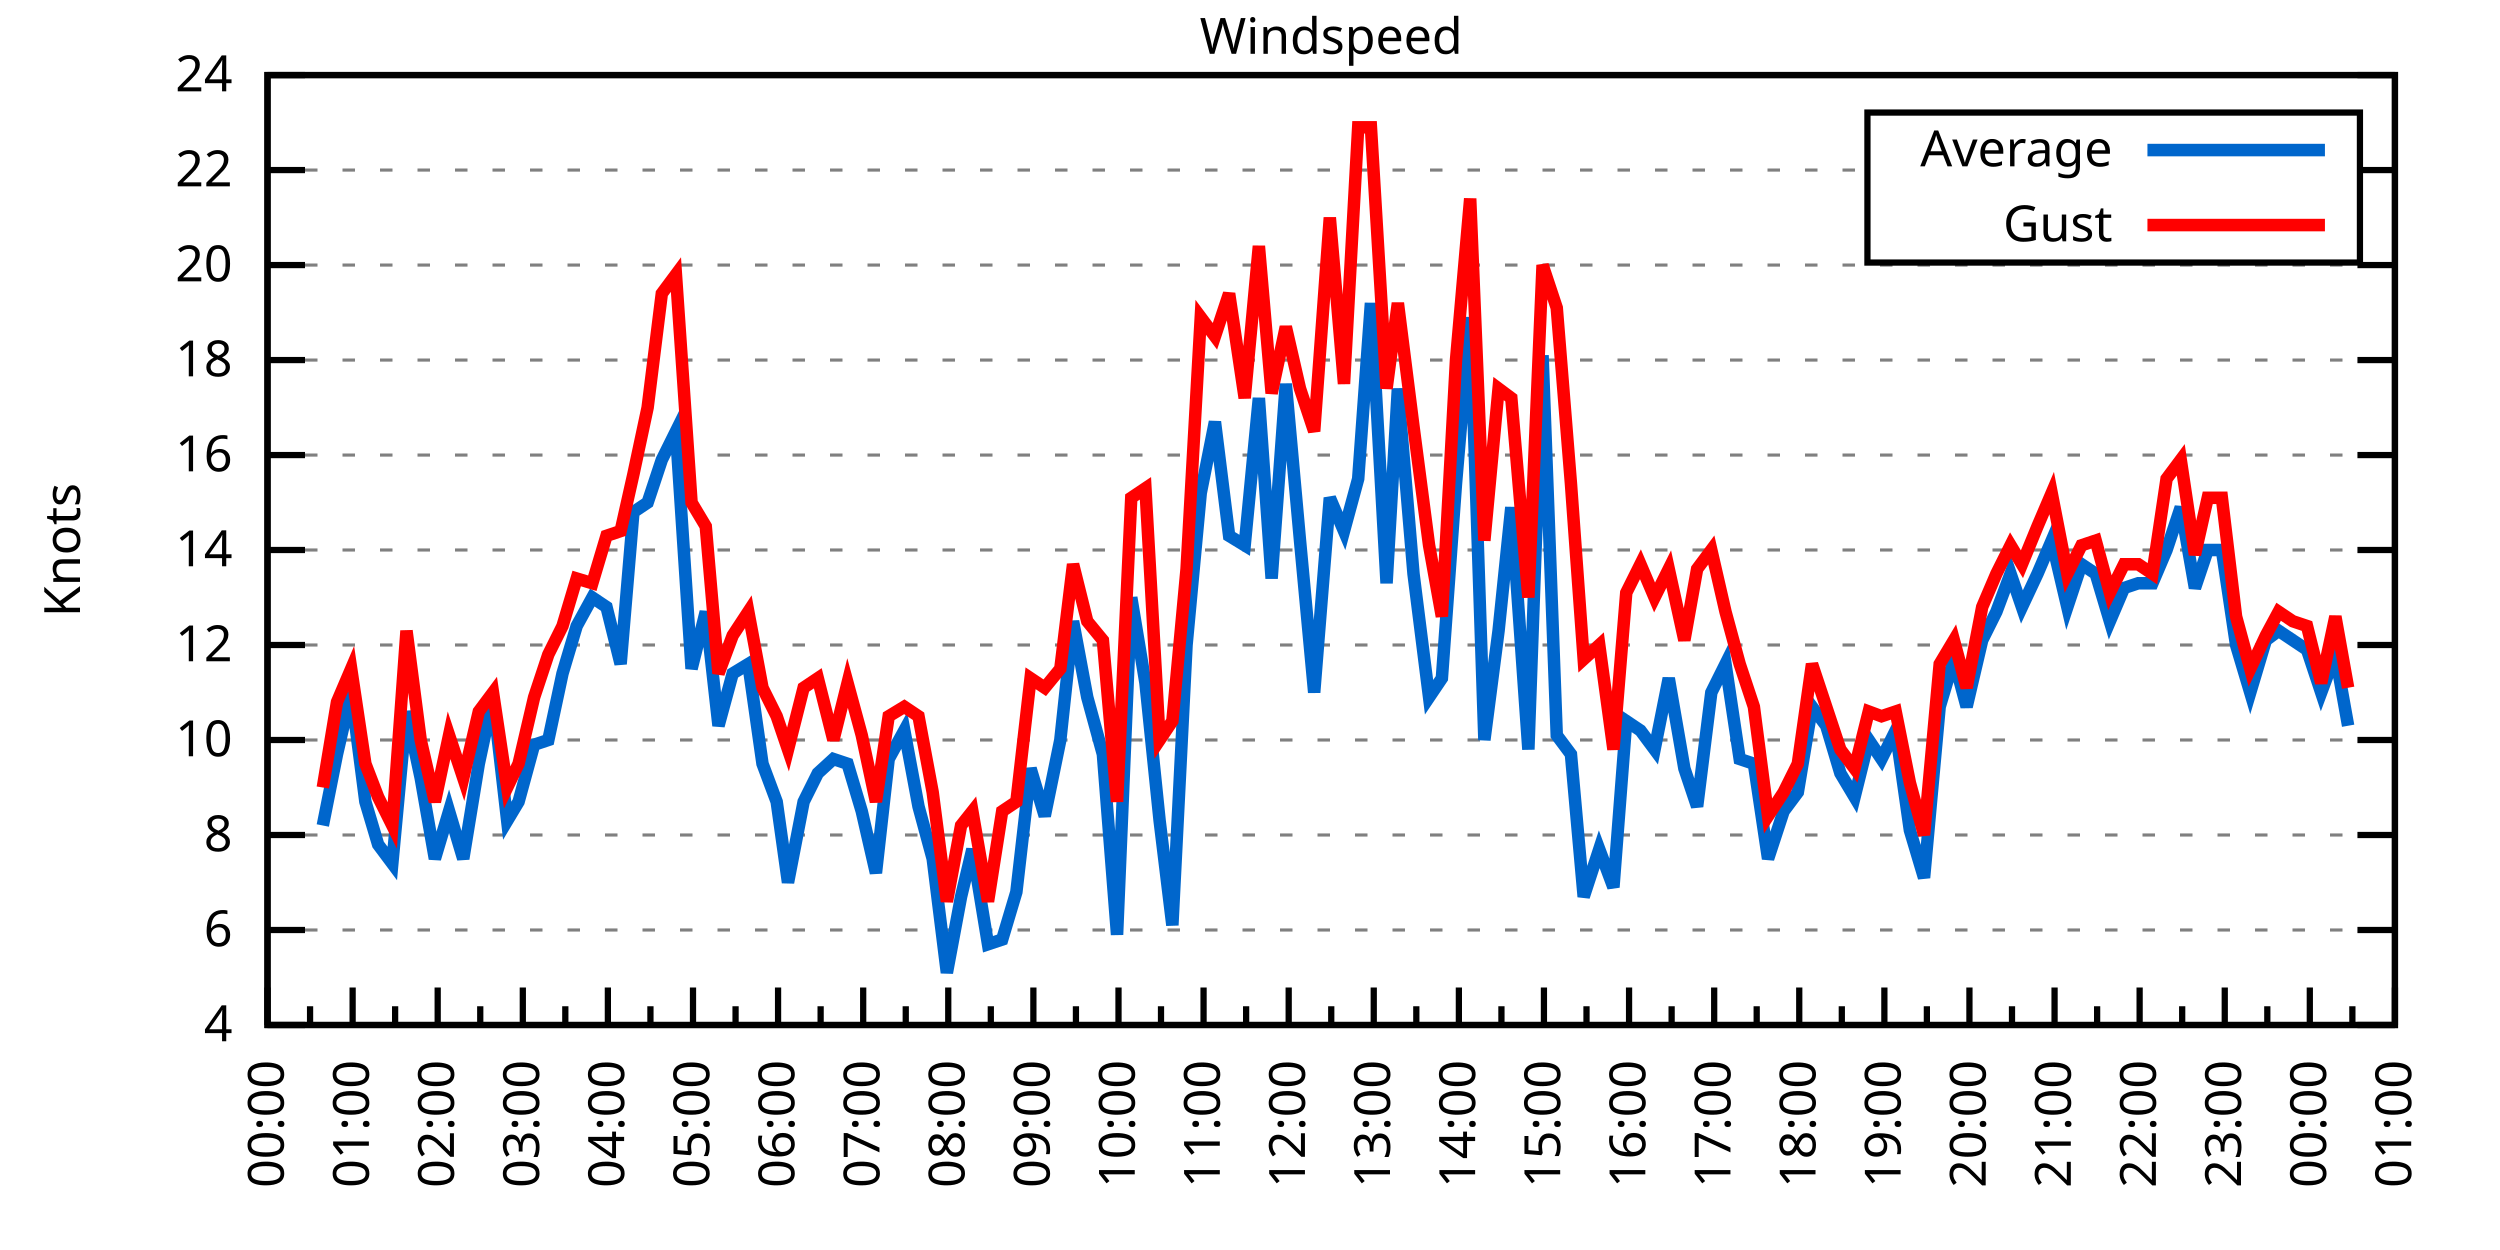
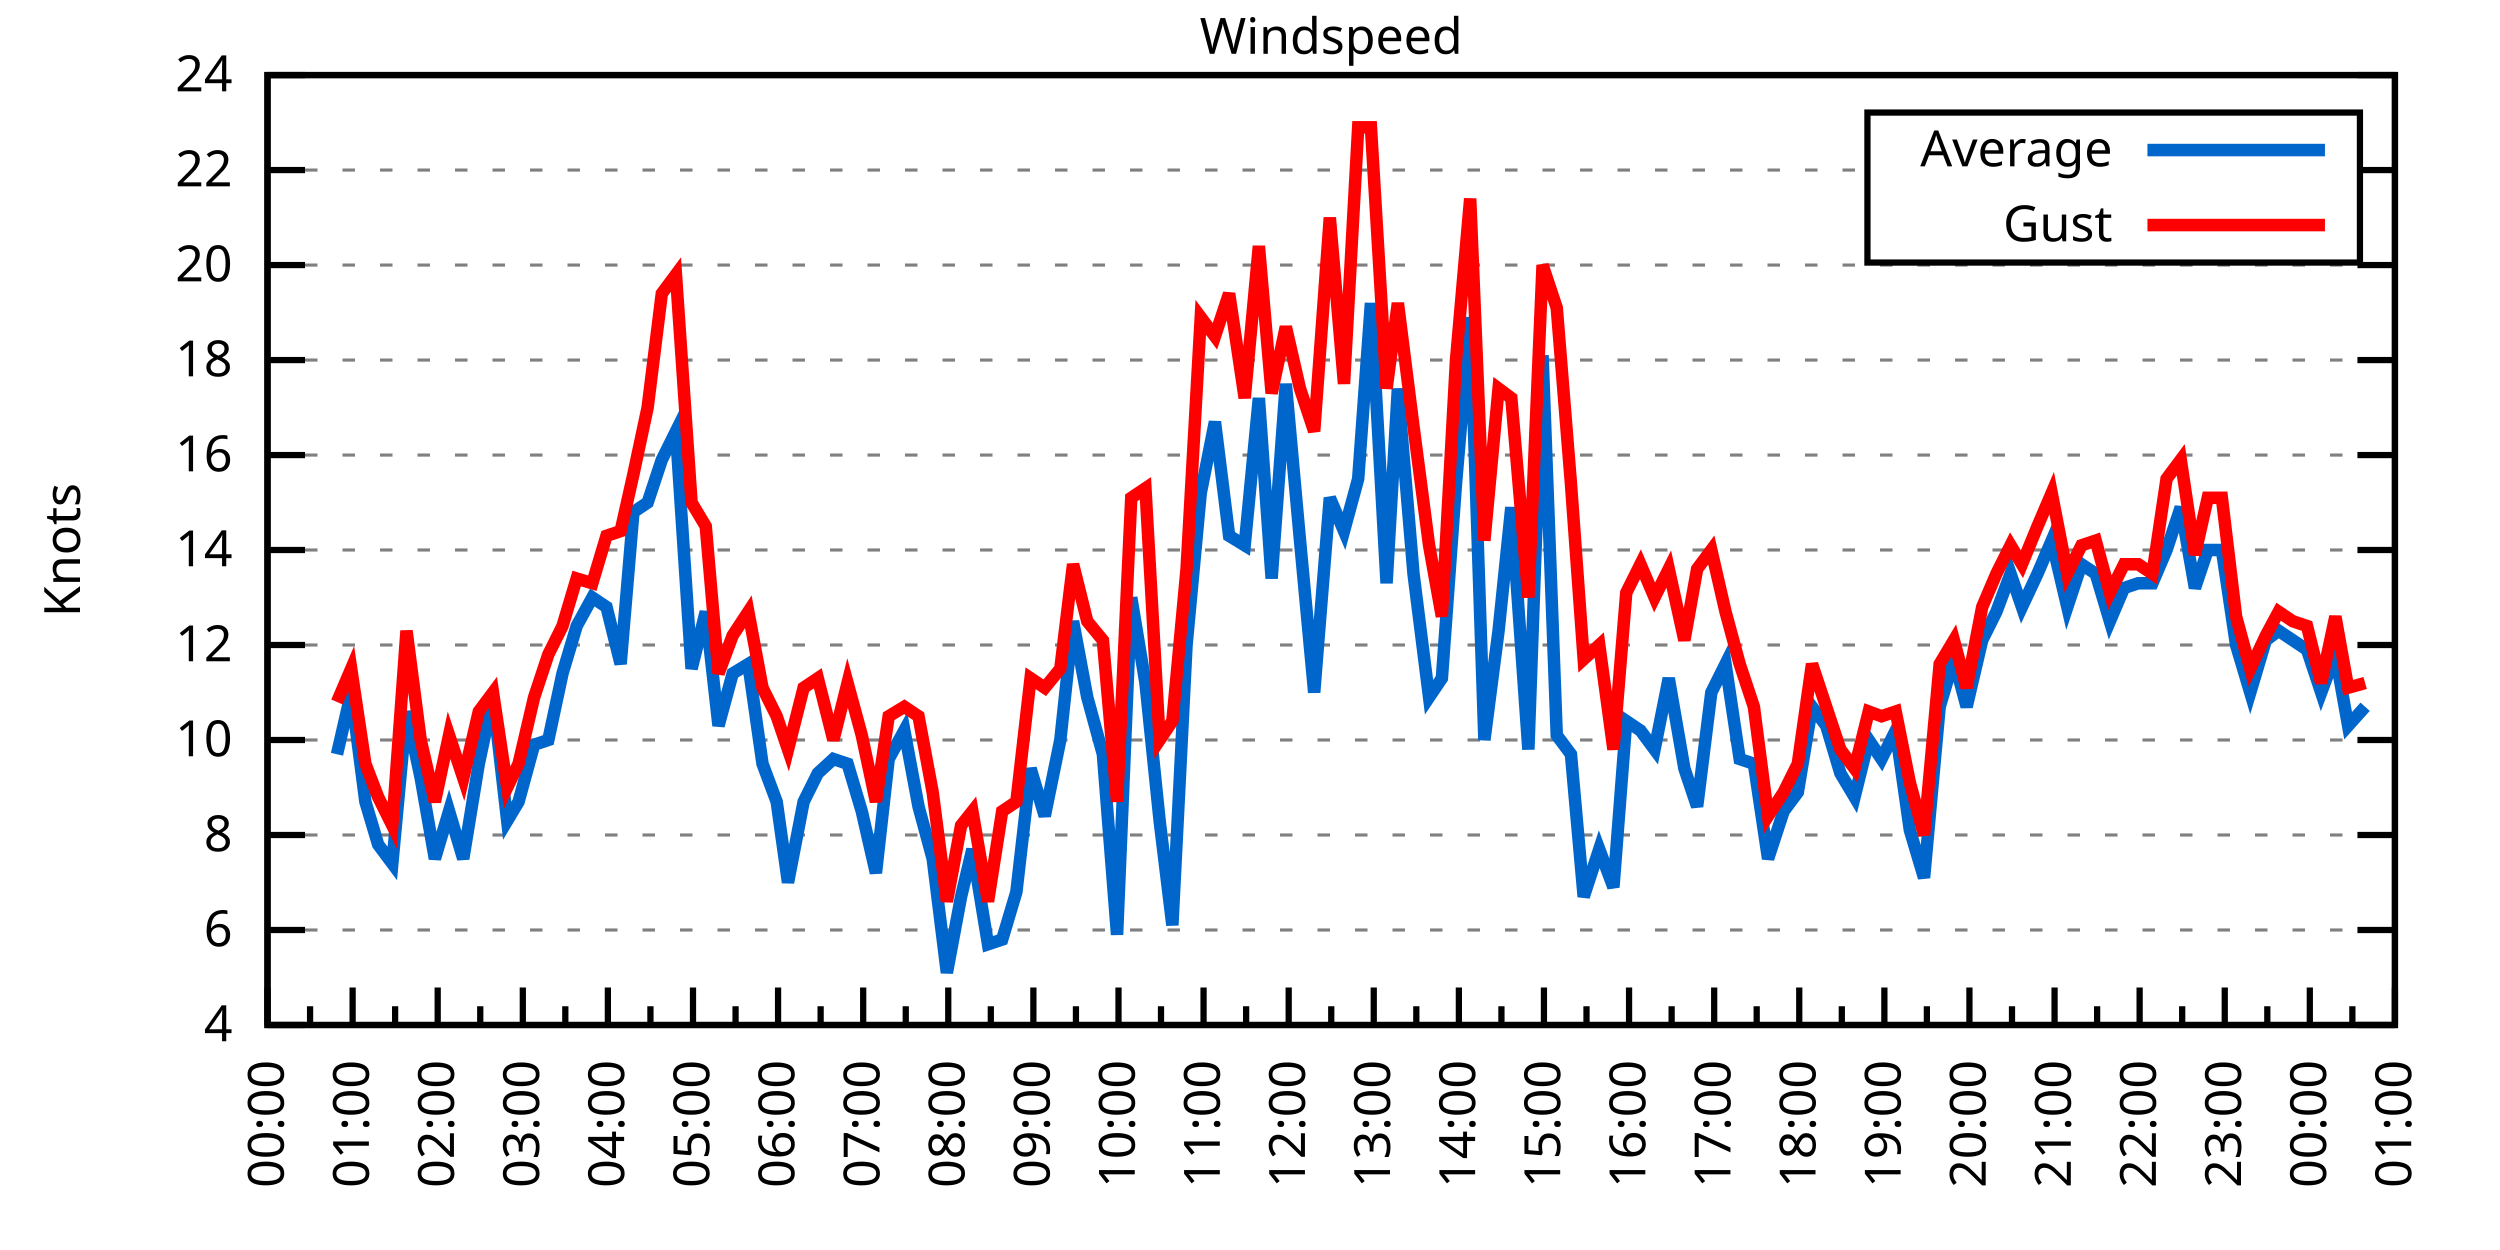
<svg xmlns="http://www.w3.org/2000/svg" xmlns:xlink="http://www.w3.org/1999/xlink" width="400" height="200" viewBox="0 0 400 200">
  <g id="gnuplot_canvas">
    <rect x="0" y="0" width="400" height="200" fill="none" />
    <defs>
      <circle id="gpDot" r="0.5" stroke-width="0.5" stroke="currentColor" />
      <path id="gpPt0" stroke-width="0.333" stroke="currentColor" d="M-1,0 h2 M0,-1 v2" />
      <path id="gpPt1" stroke-width="0.333" stroke="currentColor" d="M-1,-1 L1,1 M1,-1 L-1,1" />
      <path id="gpPt2" stroke-width="0.333" stroke="currentColor" d="M-1,0 L1,0 M0,-1 L0,1 M-1,-1 L1,1 M-1,1 L1,-1" />
      <rect id="gpPt3" stroke-width="0.333" stroke="currentColor" x="-1" y="-1" width="2" height="2" />
      <rect id="gpPt4" stroke-width="0.333" stroke="currentColor" fill="currentColor" x="-1" y="-1" width="2" height="2" />
      <circle id="gpPt5" stroke-width="0.333" stroke="currentColor" cx="0" cy="0" r="1" />
      <use xlink:href="#gpPt5" id="gpPt6" fill="currentColor" stroke="none" />
      <path id="gpPt7" stroke-width="0.333" stroke="currentColor" d="M0,-1.33 L-1.33,0.67 L1.33,0.67 z" />
      <use xlink:href="#gpPt7" id="gpPt8" fill="currentColor" stroke="none" />
      <use xlink:href="#gpPt7" id="gpPt9" stroke="currentColor" transform="rotate(180)" />
      <use xlink:href="#gpPt9" id="gpPt10" fill="currentColor" stroke="none" />
      <use xlink:href="#gpPt3" id="gpPt11" stroke="currentColor" transform="rotate(45)" />
      <use xlink:href="#gpPt11" id="gpPt12" fill="currentColor" stroke="none" />
      <path id="gpPt13" stroke-width="0.333" stroke="currentColor" d="M0,1.330 L1.265,0.411 L0.782,-1.067 L-0.782,-1.076 L-1.265,0.411 z" />
      <use xlink:href="#gpPt13" id="gpPt14" fill="currentColor" stroke="none" />
      <filter id="textbox" filterUnits="objectBoundingBox" x="0" y="0" height="1" width="1">
        <feFlood flood-color="white" flood-opacity="1" result="bgnd" />
        <feComposite in="SourceGraphic" in2="bgnd" operator="atop" />
      </filter>
      <filter id="greybox" filterUnits="objectBoundingBox" x="0" y="0" height="1" width="1">
        <feFlood flood-color="lightgrey" flood-opacity="1" result="grey" />
        <feComposite in="SourceGraphic" in2="grey" operator="atop" />
      </filter>
    </defs>
    <g fill="none" color="white" stroke="currentColor" stroke-width="1.00" stroke-linecap="butt" stroke-linejoin="miter">
</g>
    <g fill="none" color="black" stroke="currentColor" stroke-width="1.00" stroke-linecap="butt" stroke-linejoin="miter">
      <g stroke="none" shape-rendering="crispEdges">
        <polygon fill="rgb(255, 255, 255)" points="42.80,164.00 383.18,164.00 383.18,12.02 42.80,12.02 " />
      </g>
    </g>
    <g fill="none" color="black" stroke="currentColor" stroke-width="1.00" stroke-linecap="butt" stroke-linejoin="miter">
</g>
    <g fill="none" color="black" stroke="black" stroke-width="0.50" stroke-linecap="butt" stroke-linejoin="miter">
</g>
    <g fill="none" color="gray" stroke="currentColor" stroke-width="0.50" stroke-linecap="butt" stroke-linejoin="miter">
      <path stroke="gray" stroke-dasharray="2,4" class="gridline" d="M42.80,164.00 L383.19,164.00  " />
    </g>
    <g fill="none" color="gray" stroke="gray" stroke-width="1.00" stroke-linecap="butt" stroke-linejoin="miter">
</g>
    <g fill="none" color="black" stroke="currentColor" stroke-width="1.00" stroke-linecap="butt" stroke-linejoin="miter">
      <path stroke="black" d="M42.80,164.00 L48.80,164.00 M383.19,164.00 L377.19,164.00  " />
      <g transform="translate(37.20,166.60)" stroke="none" fill="black" font-family="Sans" font-size="8.00" text-anchor="end">
        <text>
          <tspan font-family="Sans"> 4</tspan>
        </text>
      </g>
    </g>
    <g fill="none" color="black" stroke="currentColor" stroke-width="1.00" stroke-linecap="butt" stroke-linejoin="miter">
</g>
    <g fill="none" color="black" stroke="black" stroke-width="0.50" stroke-linecap="butt" stroke-linejoin="miter">
</g>
    <g fill="none" color="gray" stroke="currentColor" stroke-width="0.50" stroke-linecap="butt" stroke-linejoin="miter">
      <path stroke="gray" stroke-dasharray="2,4" class="gridline" d="M42.80,148.80 L383.19,148.80  " />
    </g>
    <g fill="none" color="gray" stroke="gray" stroke-width="1.00" stroke-linecap="butt" stroke-linejoin="miter">
</g>
    <g fill="none" color="black" stroke="currentColor" stroke-width="1.00" stroke-linecap="butt" stroke-linejoin="miter">
      <path stroke="black" d="M42.80,148.80 L48.80,148.80 M383.19,148.80 L377.19,148.80  " />
      <g transform="translate(37.20,151.40)" stroke="none" fill="black" font-family="Sans" font-size="8.00" text-anchor="end">
        <text>
          <tspan font-family="Sans"> 6</tspan>
        </text>
      </g>
    </g>
    <g fill="none" color="black" stroke="currentColor" stroke-width="1.00" stroke-linecap="butt" stroke-linejoin="miter">
</g>
    <g fill="none" color="black" stroke="black" stroke-width="0.50" stroke-linecap="butt" stroke-linejoin="miter">
</g>
    <g fill="none" color="gray" stroke="currentColor" stroke-width="0.50" stroke-linecap="butt" stroke-linejoin="miter">
      <path stroke="gray" stroke-dasharray="2,4" class="gridline" d="M42.80,133.60 L383.19,133.60  " />
    </g>
    <g fill="none" color="gray" stroke="gray" stroke-width="1.00" stroke-linecap="butt" stroke-linejoin="miter">
</g>
    <g fill="none" color="black" stroke="currentColor" stroke-width="1.00" stroke-linecap="butt" stroke-linejoin="miter">
      <path stroke="black" d="M42.80,133.60 L48.80,133.60 M383.19,133.60 L377.19,133.60  " />
      <g transform="translate(37.20,136.20)" stroke="none" fill="black" font-family="Sans" font-size="8.00" text-anchor="end">
        <text>
          <tspan font-family="Sans"> 8</tspan>
        </text>
      </g>
    </g>
    <g fill="none" color="black" stroke="currentColor" stroke-width="1.00" stroke-linecap="butt" stroke-linejoin="miter">
</g>
    <g fill="none" color="black" stroke="black" stroke-width="0.50" stroke-linecap="butt" stroke-linejoin="miter">
</g>
    <g fill="none" color="gray" stroke="currentColor" stroke-width="0.50" stroke-linecap="butt" stroke-linejoin="miter">
      <path stroke="gray" stroke-dasharray="2,4" class="gridline" d="M42.80,118.40 L383.19,118.40  " />
    </g>
    <g fill="none" color="gray" stroke="gray" stroke-width="1.00" stroke-linecap="butt" stroke-linejoin="miter">
</g>
    <g fill="none" color="black" stroke="currentColor" stroke-width="1.00" stroke-linecap="butt" stroke-linejoin="miter">
      <path stroke="black" d="M42.80,118.40 L48.80,118.40 M383.19,118.40 L377.19,118.40  " />
      <g transform="translate(37.20,121.00)" stroke="none" fill="black" font-family="Sans" font-size="8.00" text-anchor="end">
        <text>
          <tspan font-family="Sans"> 10</tspan>
        </text>
      </g>
    </g>
    <g fill="none" color="black" stroke="currentColor" stroke-width="1.00" stroke-linecap="butt" stroke-linejoin="miter">
</g>
    <g fill="none" color="black" stroke="black" stroke-width="0.50" stroke-linecap="butt" stroke-linejoin="miter">
</g>
    <g fill="none" color="gray" stroke="currentColor" stroke-width="0.50" stroke-linecap="butt" stroke-linejoin="miter">
      <path stroke="gray" stroke-dasharray="2,4" class="gridline" d="M42.80,103.20 L383.19,103.20  " />
    </g>
    <g fill="none" color="gray" stroke="gray" stroke-width="1.00" stroke-linecap="butt" stroke-linejoin="miter">
</g>
    <g fill="none" color="black" stroke="currentColor" stroke-width="1.00" stroke-linecap="butt" stroke-linejoin="miter">
      <path stroke="black" d="M42.80,103.20 L48.80,103.20 M383.19,103.20 L377.19,103.20  " />
      <g transform="translate(37.20,105.80)" stroke="none" fill="black" font-family="Sans" font-size="8.00" text-anchor="end">
        <text>
          <tspan font-family="Sans"> 12</tspan>
        </text>
      </g>
    </g>
    <g fill="none" color="black" stroke="currentColor" stroke-width="1.00" stroke-linecap="butt" stroke-linejoin="miter">
</g>
    <g fill="none" color="black" stroke="black" stroke-width="0.50" stroke-linecap="butt" stroke-linejoin="miter">
</g>
    <g fill="none" color="gray" stroke="currentColor" stroke-width="0.50" stroke-linecap="butt" stroke-linejoin="miter">
      <path stroke="gray" stroke-dasharray="2,4" class="gridline" d="M42.80,88.00 L383.19,88.00  " />
    </g>
    <g fill="none" color="gray" stroke="gray" stroke-width="1.00" stroke-linecap="butt" stroke-linejoin="miter">
</g>
    <g fill="none" color="black" stroke="currentColor" stroke-width="1.00" stroke-linecap="butt" stroke-linejoin="miter">
      <path stroke="black" d="M42.80,88.00 L48.80,88.00 M383.19,88.00 L377.19,88.00  " />
      <g transform="translate(37.20,90.60)" stroke="none" fill="black" font-family="Sans" font-size="8.00" text-anchor="end">
        <text>
          <tspan font-family="Sans"> 14</tspan>
        </text>
      </g>
    </g>
    <g fill="none" color="black" stroke="currentColor" stroke-width="1.00" stroke-linecap="butt" stroke-linejoin="miter">
</g>
    <g fill="none" color="black" stroke="black" stroke-width="0.50" stroke-linecap="butt" stroke-linejoin="miter">
</g>
    <g fill="none" color="gray" stroke="currentColor" stroke-width="0.50" stroke-linecap="butt" stroke-linejoin="miter">
      <path stroke="gray" stroke-dasharray="2,4" class="gridline" d="M42.80,72.81 L383.19,72.81  " />
    </g>
    <g fill="none" color="gray" stroke="gray" stroke-width="1.00" stroke-linecap="butt" stroke-linejoin="miter">
</g>
    <g fill="none" color="black" stroke="currentColor" stroke-width="1.00" stroke-linecap="butt" stroke-linejoin="miter">
      <path stroke="black" d="M42.80,72.81 L48.80,72.81 M383.19,72.81 L377.19,72.81  " />
      <g transform="translate(37.20,75.41)" stroke="none" fill="black" font-family="Sans" font-size="8.00" text-anchor="end">
        <text>
          <tspan font-family="Sans"> 16</tspan>
        </text>
      </g>
    </g>
    <g fill="none" color="black" stroke="currentColor" stroke-width="1.00" stroke-linecap="butt" stroke-linejoin="miter">
</g>
    <g fill="none" color="black" stroke="black" stroke-width="0.50" stroke-linecap="butt" stroke-linejoin="miter">
</g>
    <g fill="none" color="gray" stroke="currentColor" stroke-width="0.50" stroke-linecap="butt" stroke-linejoin="miter">
      <path stroke="gray" stroke-dasharray="2,4" class="gridline" d="M42.80,57.61 L383.19,57.61  " />
    </g>
    <g fill="none" color="gray" stroke="gray" stroke-width="1.00" stroke-linecap="butt" stroke-linejoin="miter">
</g>
    <g fill="none" color="black" stroke="currentColor" stroke-width="1.00" stroke-linecap="butt" stroke-linejoin="miter">
      <path stroke="black" d="M42.80,57.61 L48.80,57.61 M383.19,57.61 L377.19,57.61  " />
      <g transform="translate(37.20,60.21)" stroke="none" fill="black" font-family="Sans" font-size="8.00" text-anchor="end">
        <text>
          <tspan font-family="Sans"> 18</tspan>
        </text>
      </g>
    </g>
    <g fill="none" color="black" stroke="currentColor" stroke-width="1.00" stroke-linecap="butt" stroke-linejoin="miter">
</g>
    <g fill="none" color="black" stroke="black" stroke-width="0.50" stroke-linecap="butt" stroke-linejoin="miter">
</g>
    <g fill="none" color="gray" stroke="currentColor" stroke-width="0.50" stroke-linecap="butt" stroke-linejoin="miter">
      <path stroke="gray" stroke-dasharray="2,4" class="gridline" d="M42.80,42.41 L383.19,42.41  " />
    </g>
    <g fill="none" color="gray" stroke="gray" stroke-width="1.00" stroke-linecap="butt" stroke-linejoin="miter">
</g>
    <g fill="none" color="black" stroke="currentColor" stroke-width="1.00" stroke-linecap="butt" stroke-linejoin="miter">
      <path stroke="black" d="M42.80,42.41 L48.80,42.41 M383.19,42.41 L377.19,42.41  " />
      <g transform="translate(37.20,45.01)" stroke="none" fill="black" font-family="Sans" font-size="8.00" text-anchor="end">
        <text>
          <tspan font-family="Sans"> 20</tspan>
        </text>
      </g>
    </g>
    <g fill="none" color="black" stroke="currentColor" stroke-width="1.00" stroke-linecap="butt" stroke-linejoin="miter">
</g>
    <g fill="none" color="black" stroke="black" stroke-width="0.50" stroke-linecap="butt" stroke-linejoin="miter">
</g>
    <g fill="none" color="gray" stroke="currentColor" stroke-width="0.50" stroke-linecap="butt" stroke-linejoin="miter">
      <path stroke="gray" stroke-dasharray="2,4" class="gridline" d="M42.80,27.21 L298.79,27.21 M377.59,27.21 L383.19,27.21  " />
    </g>
    <g fill="none" color="gray" stroke="gray" stroke-width="1.00" stroke-linecap="butt" stroke-linejoin="miter">
</g>
    <g fill="none" color="black" stroke="currentColor" stroke-width="1.00" stroke-linecap="butt" stroke-linejoin="miter">
      <path stroke="black" d="M42.80,27.21 L48.80,27.21 M383.19,27.21 L377.19,27.21  " />
      <g transform="translate(37.20,29.81)" stroke="none" fill="black" font-family="Sans" font-size="8.00" text-anchor="end">
        <text>
          <tspan font-family="Sans"> 22</tspan>
        </text>
      </g>
    </g>
    <g fill="none" color="black" stroke="currentColor" stroke-width="1.00" stroke-linecap="butt" stroke-linejoin="miter">
</g>
    <g fill="none" color="black" stroke="black" stroke-width="0.50" stroke-linecap="butt" stroke-linejoin="miter">
</g>
    <g fill="none" color="gray" stroke="currentColor" stroke-width="0.50" stroke-linecap="butt" stroke-linejoin="miter">
      <path stroke="gray" stroke-dasharray="2,4" class="gridline" d="M42.80,12.01 L383.19,12.01  " />
    </g>
    <g fill="none" color="gray" stroke="gray" stroke-width="1.00" stroke-linecap="butt" stroke-linejoin="miter">
</g>
    <g fill="none" color="black" stroke="currentColor" stroke-width="1.00" stroke-linecap="butt" stroke-linejoin="miter">
      <path stroke="black" d="M42.80,12.01 L48.80,12.01 M383.19,12.01 L377.19,12.01  " />
      <g transform="translate(37.20,14.61)" stroke="none" fill="black" font-family="Sans" font-size="8.00" text-anchor="end">
        <text>
          <tspan font-family="Sans"> 24</tspan>
        </text>
      </g>
    </g>
    <g fill="none" color="black" stroke="currentColor" stroke-width="1.00" stroke-linecap="butt" stroke-linejoin="miter">
      <path stroke="black" d="M42.80,164.00 L42.80,158.00  " />
      <g transform="translate(45.40,169.60) rotate(270)" stroke="none" fill="black" font-family="Sans" font-size="8.00" text-anchor="end">
        <text>
          <tspan font-family="Sans">00:00</tspan>
        </text>
      </g>
    </g>
    <g fill="none" color="black" stroke="currentColor" stroke-width="1.00" stroke-linecap="butt" stroke-linejoin="miter">
      <path stroke="black" d="M49.61,164.00 L49.61,161.00 M56.42,164.00 L56.42,158.00  " />
      <g transform="translate(59.02,169.60) rotate(270)" stroke="none" fill="black" font-family="Sans" font-size="8.00" text-anchor="end">
        <text>
          <tspan font-family="Sans">01:00</tspan>
        </text>
      </g>
    </g>
    <g fill="none" color="black" stroke="currentColor" stroke-width="1.00" stroke-linecap="butt" stroke-linejoin="miter">
      <path stroke="black" d="M63.22,164.00 L63.22,161.00 M70.03,164.00 L70.03,158.00  " />
      <g transform="translate(72.63,169.60) rotate(270)" stroke="none" fill="black" font-family="Sans" font-size="8.00" text-anchor="end">
        <text>
          <tspan font-family="Sans">02:00</tspan>
        </text>
      </g>
    </g>
    <g fill="none" color="black" stroke="currentColor" stroke-width="1.00" stroke-linecap="butt" stroke-linejoin="miter">
      <path stroke="black" d="M76.84,164.00 L76.84,161.00 M83.65,164.00 L83.65,158.00  " />
      <g transform="translate(86.25,169.60) rotate(270)" stroke="none" fill="black" font-family="Sans" font-size="8.00" text-anchor="end">
        <text>
          <tspan font-family="Sans">03:00</tspan>
        </text>
      </g>
    </g>
    <g fill="none" color="black" stroke="currentColor" stroke-width="1.00" stroke-linecap="butt" stroke-linejoin="miter">
      <path stroke="black" d="M90.45,164.00 L90.45,161.00 M97.26,164.00 L97.26,158.00  " />
      <g transform="translate(99.86,169.60) rotate(270)" stroke="none" fill="black" font-family="Sans" font-size="8.00" text-anchor="end">
        <text>
          <tspan font-family="Sans">04:00</tspan>
        </text>
      </g>
    </g>
    <g fill="none" color="black" stroke="currentColor" stroke-width="1.00" stroke-linecap="butt" stroke-linejoin="miter">
      <path stroke="black" d="M104.07,164.00 L104.07,161.00 M110.88,164.00 L110.88,158.00  " />
      <g transform="translate(113.48,169.60) rotate(270)" stroke="none" fill="black" font-family="Sans" font-size="8.00" text-anchor="end">
        <text>
          <tspan font-family="Sans">05:00</tspan>
        </text>
      </g>
    </g>
    <g fill="none" color="black" stroke="currentColor" stroke-width="1.00" stroke-linecap="butt" stroke-linejoin="miter">
      <path stroke="black" d="M117.69,164.00 L117.69,161.00 M124.49,164.00 L124.49,158.00  " />
      <g transform="translate(127.09,169.60) rotate(270)" stroke="none" fill="black" font-family="Sans" font-size="8.00" text-anchor="end">
        <text>
          <tspan font-family="Sans">06:00</tspan>
        </text>
      </g>
    </g>
    <g fill="none" color="black" stroke="currentColor" stroke-width="1.00" stroke-linecap="butt" stroke-linejoin="miter">
      <path stroke="black" d="M131.30,164.00 L131.30,161.00 M138.11,164.00 L138.11,158.00  " />
      <g transform="translate(140.71,169.60) rotate(270)" stroke="none" fill="black" font-family="Sans" font-size="8.00" text-anchor="end">
        <text>
          <tspan font-family="Sans">07:00</tspan>
        </text>
      </g>
    </g>
    <g fill="none" color="black" stroke="currentColor" stroke-width="1.00" stroke-linecap="butt" stroke-linejoin="miter">
      <path stroke="black" d="M144.92,164.00 L144.92,161.00 M151.72,164.00 L151.72,158.00  " />
      <g transform="translate(154.32,169.60) rotate(270)" stroke="none" fill="black" font-family="Sans" font-size="8.00" text-anchor="end">
        <text>
          <tspan font-family="Sans">08:00</tspan>
        </text>
      </g>
    </g>
    <g fill="none" color="black" stroke="currentColor" stroke-width="1.00" stroke-linecap="butt" stroke-linejoin="miter">
      <path stroke="black" d="M158.53,164.00 L158.53,161.00 M165.34,164.00 L165.34,158.00  " />
      <g transform="translate(167.94,169.60) rotate(270)" stroke="none" fill="black" font-family="Sans" font-size="8.00" text-anchor="end">
        <text>
          <tspan font-family="Sans">09:00</tspan>
        </text>
      </g>
    </g>
    <g fill="none" color="black" stroke="currentColor" stroke-width="1.00" stroke-linecap="butt" stroke-linejoin="miter">
      <path stroke="black" d="M172.15,164.00 L172.15,161.00 M178.96,164.00 L178.96,158.00  " />
      <g transform="translate(181.56,169.60) rotate(270)" stroke="none" fill="black" font-family="Sans" font-size="8.00" text-anchor="end">
        <text>
          <tspan font-family="Sans">10:00</tspan>
        </text>
      </g>
    </g>
    <g fill="none" color="black" stroke="currentColor" stroke-width="1.00" stroke-linecap="butt" stroke-linejoin="miter">
      <path stroke="black" d="M185.76,164.00 L185.76,161.00 M192.57,164.00 L192.57,158.00  " />
      <g transform="translate(195.17,169.60) rotate(270)" stroke="none" fill="black" font-family="Sans" font-size="8.00" text-anchor="end">
        <text>
          <tspan font-family="Sans">11:00</tspan>
        </text>
      </g>
    </g>
    <g fill="none" color="black" stroke="currentColor" stroke-width="1.00" stroke-linecap="butt" stroke-linejoin="miter">
      <path stroke="black" d="M199.38,164.00 L199.38,161.00 M206.19,164.00 L206.19,158.00  " />
      <g transform="translate(208.79,169.60) rotate(270)" stroke="none" fill="black" font-family="Sans" font-size="8.00" text-anchor="end">
        <text>
          <tspan font-family="Sans">12:00</tspan>
        </text>
      </g>
    </g>
    <g fill="none" color="black" stroke="currentColor" stroke-width="1.00" stroke-linecap="butt" stroke-linejoin="miter">
      <path stroke="black" d="M213.00,164.00 L213.00,161.00 M219.80,164.00 L219.80,158.00  " />
      <g transform="translate(222.40,169.60) rotate(270)" stroke="none" fill="black" font-family="Sans" font-size="8.00" text-anchor="end">
        <text>
          <tspan font-family="Sans">13:00</tspan>
        </text>
      </g>
    </g>
    <g fill="none" color="black" stroke="currentColor" stroke-width="1.00" stroke-linecap="butt" stroke-linejoin="miter">
      <path stroke="black" d="M226.61,164.00 L226.61,161.00 M233.42,164.00 L233.42,158.00  " />
      <g transform="translate(236.02,169.60) rotate(270)" stroke="none" fill="black" font-family="Sans" font-size="8.00" text-anchor="end">
        <text>
          <tspan font-family="Sans">14:00</tspan>
        </text>
      </g>
    </g>
    <g fill="none" color="black" stroke="currentColor" stroke-width="1.00" stroke-linecap="butt" stroke-linejoin="miter">
      <path stroke="black" d="M240.23,164.00 L240.23,161.00 M247.03,164.00 L247.03,158.00  " />
      <g transform="translate(249.63,169.60) rotate(270)" stroke="none" fill="black" font-family="Sans" font-size="8.00" text-anchor="end">
        <text>
          <tspan font-family="Sans">15:00</tspan>
        </text>
      </g>
    </g>
    <g fill="none" color="black" stroke="currentColor" stroke-width="1.00" stroke-linecap="butt" stroke-linejoin="miter">
      <path stroke="black" d="M253.84,164.00 L253.84,161.00 M260.65,164.00 L260.65,158.00  " />
      <g transform="translate(263.25,169.60) rotate(270)" stroke="none" fill="black" font-family="Sans" font-size="8.00" text-anchor="end">
        <text>
          <tspan font-family="Sans">16:00</tspan>
        </text>
      </g>
    </g>
    <g fill="none" color="black" stroke="currentColor" stroke-width="1.00" stroke-linecap="butt" stroke-linejoin="miter">
      <path stroke="black" d="M267.46,164.00 L267.46,161.00 M274.27,164.00 L274.27,158.00  " />
      <g transform="translate(276.87,169.60) rotate(270)" stroke="none" fill="black" font-family="Sans" font-size="8.00" text-anchor="end">
        <text>
          <tspan font-family="Sans">17:00</tspan>
        </text>
      </g>
    </g>
    <g fill="none" color="black" stroke="currentColor" stroke-width="1.00" stroke-linecap="butt" stroke-linejoin="miter">
      <path stroke="black" d="M281.07,164.00 L281.07,161.00 M287.88,164.00 L287.88,158.00  " />
      <g transform="translate(290.48,169.60) rotate(270)" stroke="none" fill="black" font-family="Sans" font-size="8.00" text-anchor="end">
        <text>
          <tspan font-family="Sans">18:00</tspan>
        </text>
      </g>
    </g>
    <g fill="none" color="black" stroke="currentColor" stroke-width="1.00" stroke-linecap="butt" stroke-linejoin="miter">
      <path stroke="black" d="M294.69,164.00 L294.69,161.00 M301.50,164.00 L301.50,158.00  " />
      <g transform="translate(304.10,169.60) rotate(270)" stroke="none" fill="black" font-family="Sans" font-size="8.00" text-anchor="end">
        <text>
          <tspan font-family="Sans">19:00</tspan>
        </text>
      </g>
    </g>
    <g fill="none" color="black" stroke="currentColor" stroke-width="1.00" stroke-linecap="butt" stroke-linejoin="miter">
      <path stroke="black" d="M308.30,164.00 L308.30,161.00 M315.11,164.00 L315.11,158.00  " />
      <g transform="translate(317.71,169.60) rotate(270)" stroke="none" fill="black" font-family="Sans" font-size="8.00" text-anchor="end">
        <text>
          <tspan font-family="Sans">20:00</tspan>
        </text>
      </g>
    </g>
    <g fill="none" color="black" stroke="currentColor" stroke-width="1.00" stroke-linecap="butt" stroke-linejoin="miter">
      <path stroke="black" d="M321.92,164.00 L321.92,161.00 M328.73,164.00 L328.73,158.00  " />
      <g transform="translate(331.33,169.60) rotate(270)" stroke="none" fill="black" font-family="Sans" font-size="8.00" text-anchor="end">
        <text>
          <tspan font-family="Sans">21:00</tspan>
        </text>
      </g>
    </g>
    <g fill="none" color="black" stroke="currentColor" stroke-width="1.00" stroke-linecap="butt" stroke-linejoin="miter">
      <path stroke="black" d="M335.54,164.00 L335.54,161.00 M342.34,164.00 L342.34,158.00  " />
      <g transform="translate(344.94,169.60) rotate(270)" stroke="none" fill="black" font-family="Sans" font-size="8.00" text-anchor="end">
        <text>
          <tspan font-family="Sans">22:00</tspan>
        </text>
      </g>
    </g>
    <g fill="none" color="black" stroke="currentColor" stroke-width="1.00" stroke-linecap="butt" stroke-linejoin="miter">
      <path stroke="black" d="M349.15,164.00 L349.15,161.00 M355.96,164.00 L355.96,158.00  " />
      <g transform="translate(358.56,169.60) rotate(270)" stroke="none" fill="black" font-family="Sans" font-size="8.00" text-anchor="end">
        <text>
          <tspan font-family="Sans">23:00</tspan>
        </text>
      </g>
    </g>
    <g fill="none" color="black" stroke="currentColor" stroke-width="1.00" stroke-linecap="butt" stroke-linejoin="miter">
      <path stroke="black" d="M362.77,164.00 L362.77,161.00 M369.57,164.00 L369.57,158.00  " />
      <g transform="translate(372.17,169.60) rotate(270)" stroke="none" fill="black" font-family="Sans" font-size="8.00" text-anchor="end">
        <text>
          <tspan font-family="Sans">00:00</tspan>
        </text>
      </g>
    </g>
    <g fill="none" color="black" stroke="currentColor" stroke-width="1.00" stroke-linecap="butt" stroke-linejoin="miter">
      <path stroke="black" d="M376.38,164.00 L376.38,161.00 M383.19,164.00 L383.19,158.00  " />
      <g transform="translate(385.79,169.60) rotate(270)" stroke="none" fill="black" font-family="Sans" font-size="8.00" text-anchor="end">
        <text>
          <tspan font-family="Sans">01:00</tspan>
        </text>
      </g>
    </g>
    <g fill="none" color="black" stroke="currentColor" stroke-width="1.00" stroke-linecap="butt" stroke-linejoin="miter">
</g>
    <g fill="none" color="black" stroke="currentColor" stroke-width="1.00" stroke-linecap="butt" stroke-linejoin="miter">
      <path stroke="black" d="M42.80,12.01 L42.80,164.00 L383.19,164.00 L383.19,12.01 L42.80,12.01 Z  " />
    </g>
    <g fill="none" color="black" stroke="currentColor" stroke-width="1.00" stroke-linecap="butt" stroke-linejoin="miter">
      <g transform="translate(12.80,88.01) rotate(270)" stroke="none" fill="black" font-family="Sans" font-size="8.00" text-anchor="middle">
        <text>
          <tspan font-family="Sans">Knots</tspan>
        </text>
      </g>
    </g>
    <g fill="none" color="black" stroke="currentColor" stroke-width="1.00" stroke-linecap="butt" stroke-linejoin="miter">
</g>
    <g fill="none" color="black" stroke="currentColor" stroke-width="1.00" stroke-linecap="butt" stroke-linejoin="miter">
      <path stroke="black" d="M298.79,42.01 L298.79,18.01 L377.59,18.01 L377.59,42.01 L298.79,42.01 Z  " />
    </g>
    <g id="Windspeed_plot_1">
      <g fill="none" color="white" stroke="black" stroke-width="2.00" stroke-linecap="butt" stroke-linejoin="miter">
</g>
      <g fill="none" color="black" stroke="currentColor" stroke-width="2.00" stroke-linecap="butt" stroke-linejoin="miter">
        <g transform="translate(337.99,26.61)" stroke="none" fill="black" font-family="Sans" font-size="8.00" text-anchor="end">
          <text>
            <tspan font-family="Sans">Average</tspan>
          </text>
        </g>
      </g>
      <g fill="none" color="black" stroke="currentColor" stroke-width="2.00" stroke-linecap="butt" stroke-linejoin="miter">
-         <path stroke="rgb(  0, 102, 204)" d="M343.59,24.01 L371.99,24.01 M51.65,132.08 L53.92,120.68 L56.19,110.80 L58.46,128.28 L60.50,135.12 L62.77,138.16   L65.04,113.84 L67.31,124.48 L69.58,137.40 L71.85,129.80 L74.12,137.40 L76.61,122.20 L78.88,111.56 L81.15,131.32   L82.97,128.28 L85.46,119.16 L87.73,118.40 L90.00,107.76 L92.27,100.16 L94.77,95.60 L97.04,97.12 L99.30,106.24   L101.35,81.93 L103.62,80.41 L105.89,73.57 L108.15,69.01 L110.65,107.00 L112.92,97.88 L114.96,116.12 L117.23,107.76   L119.73,106.24 L122.00,122.20 L124.27,128.28 L126.08,141.20 L128.58,128.28 L130.85,123.72 L133.34,121.44 L135.61,122.20   L137.88,129.80 L140.15,139.68 L142.19,121.44 L144.69,116.88 L146.96,129.04 L149.23,137.40 L151.50,155.64 L153.77,143.48   L155.58,135.88 L158.08,151.08 L160.35,150.32 L162.62,142.72 L164.89,122.96 L167.16,130.56 L169.65,118.40 L171.69,99.40   L173.96,111.56 L176.46,120.68 L178.73,149.56 L181.00,95.60 L183.27,109.28 L185.54,131.32 L187.58,148.04 L189.85,103.20   L192.12,78.89 L194.39,67.49 L196.66,85.73 L199.15,87.25 L201.42,63.69 L203.46,92.56 L205.73,61.41 L208.00,86.49   L210.27,110.80 L212.77,79.65 L215.04,84.97 L217.31,76.61 L219.35,48.49 L221.85,93.32 L223.66,62.17 L226.16,91.80   L228.65,111.56 L230.70,108.52 L232.96,77.37 L235.23,50.77 L237.50,118.40 L239.77,100.92 L241.81,81.17 L244.54,119.92   L246.81,56.85 L249.08,117.64 L251.35,120.68 L253.39,143.48 L255.88,135.88 L258.15,141.96 L260.20,115.36 L262.47,116.88   L264.73,119.92 L267.00,108.52 L269.50,122.96 L271.54,129.04 L273.81,110.80 L276.08,106.24 L278.35,121.44 L280.62,122.20   L282.89,137.40 L285.38,129.80 L287.65,126.76 L289.92,113.08 L292.19,116.12 L294.46,123.72 L296.73,127.52 L299.00,118.40   L301.04,121.44 L303.31,116.88 L305.58,132.84 L307.85,140.44 L310.35,113.08 L312.62,105.48 L314.66,113.08 L317.15,102.44   L319.42,97.88 L321.69,91.80 L323.51,97.12 L326.00,91.80 L328.27,86.49 L330.77,97.12 L333.04,90.28 L335.31,91.80   L337.58,99.40 L339.85,94.08 L342.12,93.32 L344.39,93.32 L346.65,88.00 L348.92,81.17 L351.19,94.08 L353.24,88.00   L355.50,88.00 L357.77,103.20 L360.04,110.80 L362.54,102.44 L364.58,100.92 L366.85,102.44 L369.12,103.96 L371.39,110.80   L373.66,104.72 L375.70,116.12  " />
+         <path stroke="rgb(  0, 102, 204)" d="M343.59,24.01 L371.99,24.01 M53.92,120.68 L56.19,110.80 L58.46,128.28 L60.50,135.12 L62.77,138.16 L65.04,113.84   L67.31,124.48 L69.58,137.40 L71.85,129.80 L74.12,137.40 L76.61,122.20 L78.88,111.56 L81.15,131.32 L82.97,128.28   L85.46,119.16 L87.73,118.40 L90.00,107.76 L92.27,100.16 L94.77,95.60 L97.04,97.12 L99.30,106.24 L101.35,81.93   L103.62,80.41 L105.89,73.57 L108.15,69.01 L110.65,107.00 L112.92,97.88 L114.96,116.12 L117.23,107.76 L119.73,106.24   L122.00,122.20 L124.27,128.28 L126.08,141.20 L128.58,128.28 L130.85,123.72 L133.34,121.44 L135.61,122.20 L137.88,129.80   L140.15,139.68 L142.19,121.44 L144.69,116.88 L146.96,129.04 L149.23,137.40 L151.50,155.64 L153.77,143.48 L155.58,135.88   L158.08,151.08 L160.35,150.32 L162.62,142.72 L164.89,122.96 L167.16,130.56 L169.65,118.40 L171.69,99.40 L173.96,111.56   L176.46,120.68 L178.73,149.56 L181.00,95.60 L183.27,109.28 L185.54,131.32 L187.58,148.04 L189.85,103.20 L192.12,78.89   L194.39,67.49 L196.66,85.73 L199.15,87.25 L201.42,63.69 L203.46,92.56 L205.73,61.41 L208.00,86.49 L210.27,110.80   L212.77,79.65 L215.04,84.97 L217.31,76.61 L219.35,48.49 L221.85,93.32 L223.66,62.17 L226.16,91.80 L228.65,111.56   L230.70,108.52 L232.96,77.37 L235.23,50.77 L237.50,118.40 L239.77,100.92 L241.81,81.17 L244.54,119.92 L246.81,56.85   L249.08,117.64 L251.35,120.68 L253.39,143.48 L255.88,135.88 L258.15,141.96 L260.20,115.36 L262.47,116.88 L264.73,119.92   L267.00,108.52 L269.50,122.96 L271.54,129.04 L273.81,110.80 L276.08,106.24 L278.35,121.44 L280.62,122.20 L282.89,137.40   L285.38,129.80 L287.65,126.76 L289.92,113.08 L292.19,116.12 L294.46,123.72 L296.73,127.52 L299.00,118.40 L301.04,121.44   L303.31,116.88 L305.58,132.84 L307.85,140.44 L310.35,113.08 L312.62,105.48 L314.66,113.08 L317.15,102.44 L319.42,97.88   L321.69,91.80 L323.51,97.12 L326.00,91.80 L328.27,86.49 L330.77,97.12 L333.04,90.28 L335.31,91.80 L337.58,99.40   L339.85,94.08 L342.12,93.32 L344.39,93.32 L346.65,88.00 L348.92,81.17 L351.19,94.08 L353.24,88.00 L355.50,88.00   L357.77,103.20 L360.04,110.80 L362.54,102.44 L364.58,100.92 L366.85,102.44 L369.12,103.96 L371.39,110.80 L373.66,104.72   L375.70,116.12 L378.42,113.08  " />
      </g>
    </g>
    <g id="Windspeed_plot_2">
      <g fill="none" color="black" stroke="currentColor" stroke-width="2.00" stroke-linecap="butt" stroke-linejoin="miter">
        <g transform="translate(337.99,38.61)" stroke="none" fill="black" font-family="Sans" font-size="8.00" text-anchor="end">
          <text>
            <tspan font-family="Sans">Gust</tspan>
          </text>
        </g>
      </g>
      <g fill="none" color="black" stroke="currentColor" stroke-width="2.00" stroke-linecap="butt" stroke-linejoin="miter">
-         <path stroke="rgb(255,   0,   0)" d="M343.59,36.01 L371.99,36.01 M51.65,126.00 L53.92,112.32 L56.19,107.00 L58.46,122.20 L60.50,127.52 L62.77,132.08   L65.04,100.92 L67.31,118.40 L69.58,128.28 L71.85,117.64 L74.12,124.48 L76.61,113.84 L78.88,110.80 L81.15,126.00   L82.97,122.20 L85.46,111.56 L87.73,104.72 L90.00,100.16 L92.27,92.56 L94.77,93.32 L97.04,85.73 L99.30,84.97   L101.35,75.85 L103.62,65.21 L105.89,46.97 L108.15,43.93 L110.65,80.41 L112.92,84.21 L114.96,107.76 L117.23,101.68   L119.73,97.88 L122.00,110.04 L124.27,114.60 L126.08,119.92 L128.58,110.04 L130.85,108.52 L133.34,118.40 L135.61,109.28   L137.88,117.64 L140.15,128.28 L142.19,114.60 L144.69,113.08 L146.96,114.60 L149.23,126.76 L151.50,144.24 L153.77,132.08   L155.58,129.80 L158.08,144.24 L160.35,129.80 L162.62,128.28 L164.89,108.52 L167.16,110.04 L169.65,107.00 L171.69,90.28   L173.96,99.40 L176.46,102.44 L178.73,128.28 L181.00,79.65 L183.27,78.13 L185.54,118.40 L187.58,115.36 L189.85,91.04   L192.12,50.77 L194.39,53.81 L196.66,46.97 L199.15,63.69 L201.42,39.37 L203.46,62.93 L205.73,52.29 L208.00,62.17   L210.27,69.01 L212.77,34.81 L215.04,61.41 L217.31,20.37 L219.35,20.37 L221.85,62.17 L223.66,48.49 L226.16,68.25   L228.65,87.25 L230.70,98.64 L232.96,57.61 L235.23,31.77 L237.50,86.49 L239.77,62.17 L241.81,63.69 L244.54,95.60   L246.81,42.41 L249.08,49.25 L251.35,77.37 L253.39,105.48 L255.88,103.20 L258.15,119.92 L260.20,94.84 L262.47,90.28   L264.73,95.60 L267.00,91.04 L269.50,102.44 L271.54,91.04 L273.81,88.00 L276.08,97.88 L278.35,106.24 L280.62,113.08   L282.89,130.56 L285.38,126.76 L287.65,122.20 L289.92,106.24 L292.19,113.08 L294.46,119.92 L296.73,122.96 L299.00,113.84   L301.04,114.60 L303.31,113.84 L305.58,125.24 L307.85,133.60 L310.35,106.24 L312.62,102.44 L314.66,110.04 L317.15,97.12   L319.42,91.80 L321.69,87.25 L323.51,90.28 L326.00,84.21 L328.27,78.89 L330.77,91.80 L333.04,87.25 L335.31,86.49   L337.58,94.84 L339.85,90.28 L342.12,90.28 L344.39,91.80 L346.65,76.61 L348.92,73.57 L351.19,88.76 L353.24,79.65   L355.50,79.65 L357.77,98.64 L360.04,107.00 L362.54,101.68 L364.58,97.88 L366.85,99.40 L369.12,100.16 L371.39,109.28   L373.66,98.64 L375.70,110.04  " />
+         <path stroke="rgb(255,   0,   0)" d="M343.59,36.01 L371.99,36.01 M53.92,112.32 L56.19,107.00 L58.46,122.20 L60.50,127.52 L62.77,132.08 L65.04,100.92   L67.31,118.40 L69.58,128.28 L71.85,117.64 L74.12,124.48 L76.61,113.84 L78.88,110.80 L81.15,126.00 L82.97,122.20   L85.46,111.56 L87.73,104.72 L90.00,100.16 L92.27,92.56 L94.77,93.32 L97.04,85.73 L99.30,84.97 L101.35,75.85   L103.62,65.21 L105.89,46.97 L108.15,43.93 L110.65,80.41 L112.92,84.21 L114.96,107.76 L117.23,101.68 L119.73,97.88   L122.00,110.04 L124.27,114.60 L126.08,119.92 L128.58,110.04 L130.85,108.52 L133.34,118.40 L135.61,109.28 L137.88,117.64   L140.15,128.28 L142.19,114.60 L144.69,113.08 L146.96,114.60 L149.23,126.76 L151.50,144.24 L153.77,132.08 L155.58,129.80   L158.08,144.24 L160.35,129.80 L162.62,128.28 L164.89,108.52 L167.16,110.04 L169.65,107.00 L171.69,90.28 L173.96,99.40   L176.46,102.44 L178.73,128.28 L181.00,79.65 L183.27,78.13 L185.54,118.40 L187.58,115.36 L189.85,91.04 L192.12,50.77   L194.39,53.81 L196.66,46.97 L199.15,63.69 L201.42,39.37 L203.46,62.93 L205.73,52.29 L208.00,62.17 L210.27,69.01   L212.77,34.81 L215.04,61.41 L217.31,20.37 L219.35,20.37 L221.85,62.17 L223.66,48.49 L226.16,68.25 L228.65,87.25   L230.70,98.64 L232.96,57.61 L235.23,31.77 L237.50,86.49 L239.77,62.17 L241.81,63.69 L244.54,95.60 L246.81,42.41   L249.08,49.25 L251.35,77.37 L253.39,105.48 L255.88,103.20 L258.15,119.92 L260.20,94.84 L262.47,90.28 L264.73,95.60   L267.00,91.04 L269.50,102.44 L271.54,91.04 L273.81,88.00 L276.08,97.88 L278.35,106.24 L280.62,113.08 L282.89,130.56   L285.38,126.76 L287.65,122.20 L289.92,106.24 L292.19,113.08 L294.46,119.92 L296.73,122.96 L299.00,113.84 L301.04,114.60   L303.31,113.84 L305.58,125.24 L307.85,133.60 L310.35,106.24 L312.62,102.44 L314.66,110.04 L317.15,97.12 L319.42,91.80   L321.69,87.25 L323.51,90.28 L326.00,84.21 L328.27,78.89 L330.77,91.80 L333.04,87.25 L335.31,86.49 L337.58,94.84   L339.85,90.28 L342.12,90.28 L344.39,91.80 L346.65,76.61 L348.92,73.57 L351.19,88.76 L353.24,79.65 L355.50,79.65   L357.77,98.64 L360.04,107.00 L362.54,101.68 L364.58,97.88 L366.85,99.40 L369.12,100.16 L371.39,109.28 L373.66,98.64   L375.70,110.04 L378.42,109.28  " />
      </g>
    </g>
    <g fill="none" color="black" stroke="currentColor" stroke-width="2.00" stroke-linecap="butt" stroke-linejoin="miter">
</g>
    <g fill="none" color="black" stroke="black" stroke-width="1.00" stroke-linecap="butt" stroke-linejoin="miter">
</g>
    <g fill="none" color="black" stroke="currentColor" stroke-width="1.00" stroke-linecap="butt" stroke-linejoin="miter">
      <path stroke="black" d="M42.80,12.01 L42.80,164.00 L383.19,164.00 L383.19,12.01 L42.80,12.01 Z  " />
    </g>
    <g fill="none" color="black" stroke="currentColor" stroke-width="1.00" stroke-linecap="butt" stroke-linejoin="miter">
      <g transform="translate(212.99,8.61)" stroke="none" fill="black" font-family="Sans" font-size="8.00" text-anchor="middle">
        <text>
          <tspan font-family="Sans">Windspeed</tspan>
        </text>
      </g>
    </g>
    <g fill="none" color="black" stroke="currentColor" stroke-width="1.00" stroke-linecap="butt" stroke-linejoin="miter">
</g>
  </g>
</svg>
